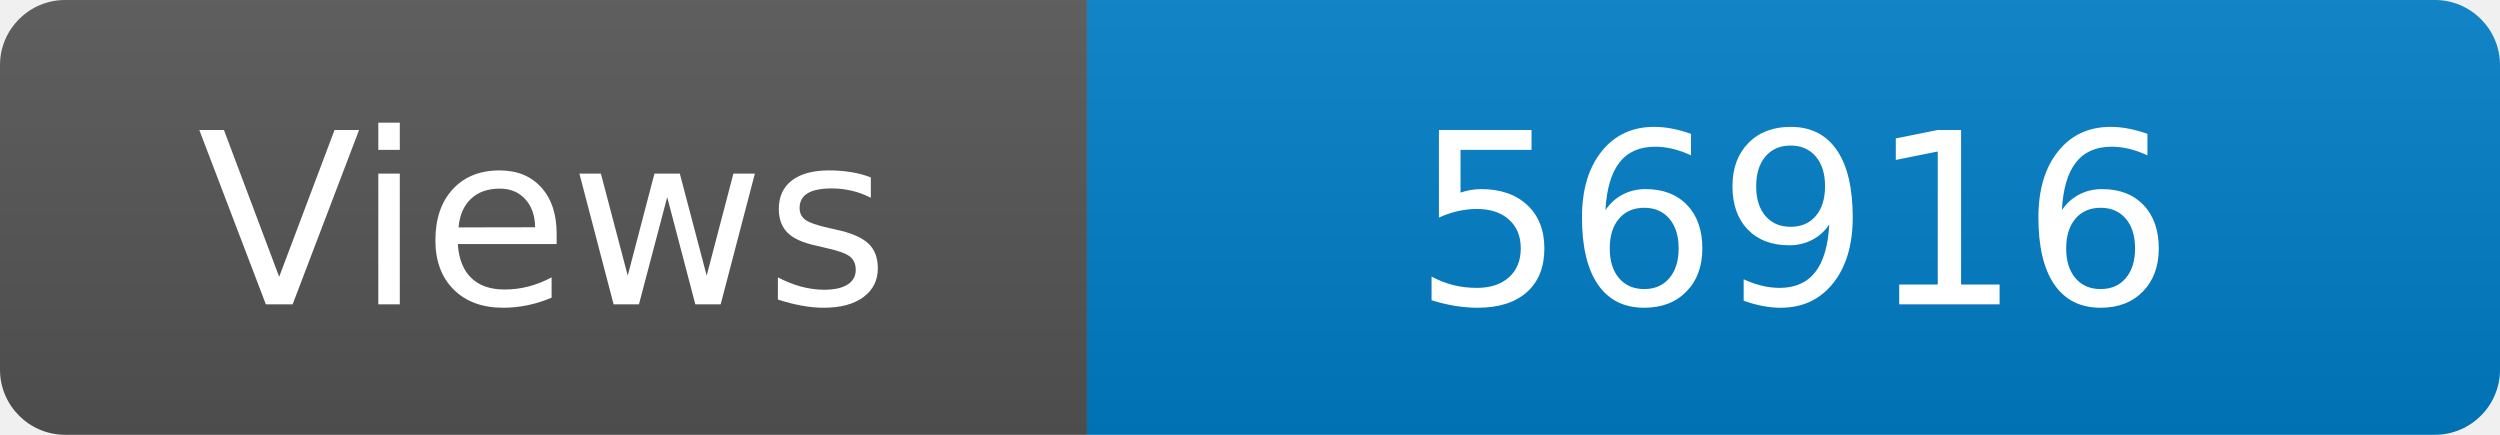
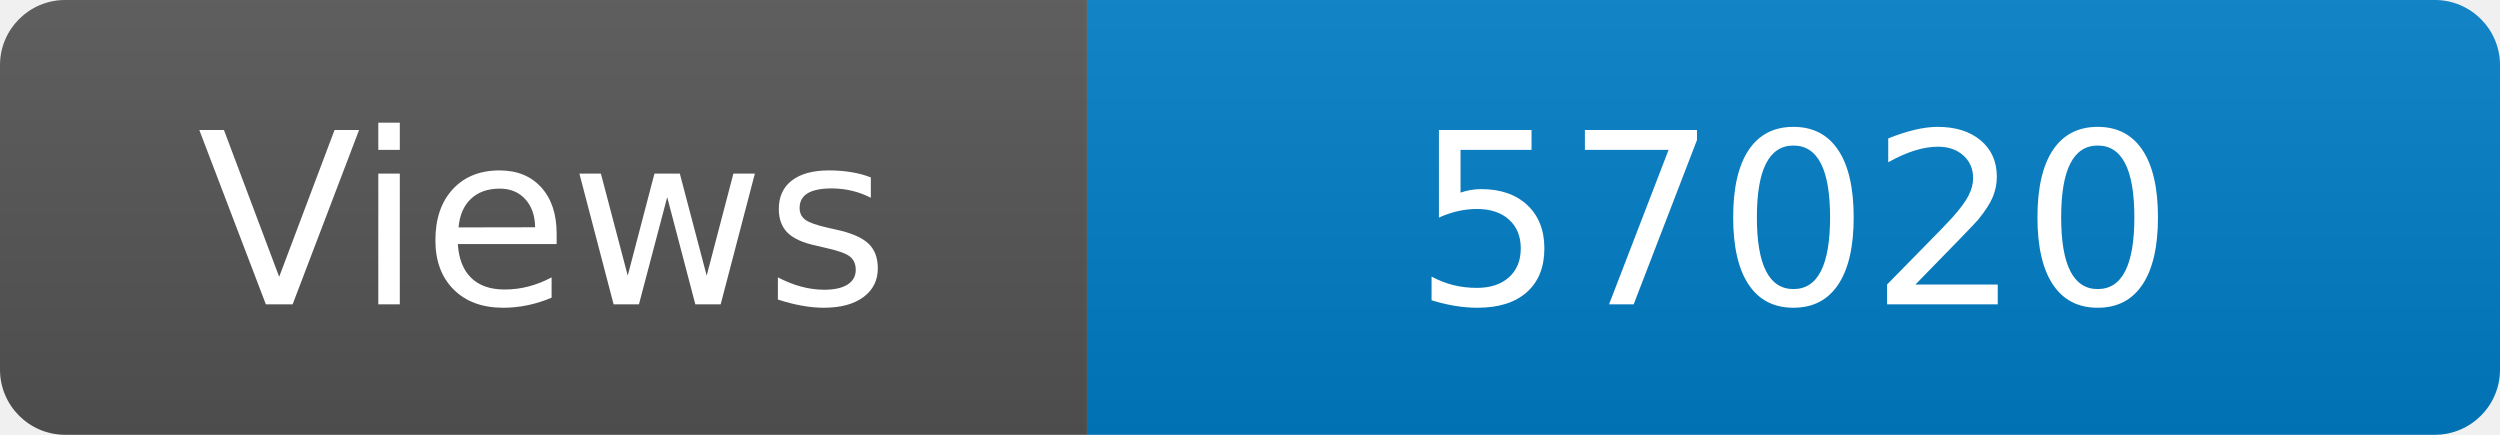
<svg xmlns="http://www.w3.org/2000/svg" width="115" height="20" role="img" aria-label="Maintained?: yes">
  <linearGradient id="s" x2="0" y2="100%">
    <stop offset="0" stop-color="#bbb" stop-opacity=".1" />
    <stop offset="1" stop-opacity=".1" />
  </linearGradient>
  <clipPath id="r">
    <rect width="115" height="20" rx="3" fill="#fff" />
  </clipPath>
  <g clip-path="url(#r)">
    <rect width="50" height="20" fill="#555" />
    <rect x="50" width="160" height="20" fill="#007ec6" />
    <rect width="115" height="20" fill="url(#s)" />
  </g>
  <g fill="#fff" text-anchor="middle" font-family="Verdana,Geneva,DejaVu Sans,sans-serif" font-size="110">
    <text x="250" y="140" transform="scale(.1)" fill="#fff">Views</text>
-     <text x="825" y="140" transform="scale(.1)" fill="#fff">56916</text>
+     <text x="825" y="140" transform="scale(.1)" fill="#fff">57020</text>
  </g>
</svg>
